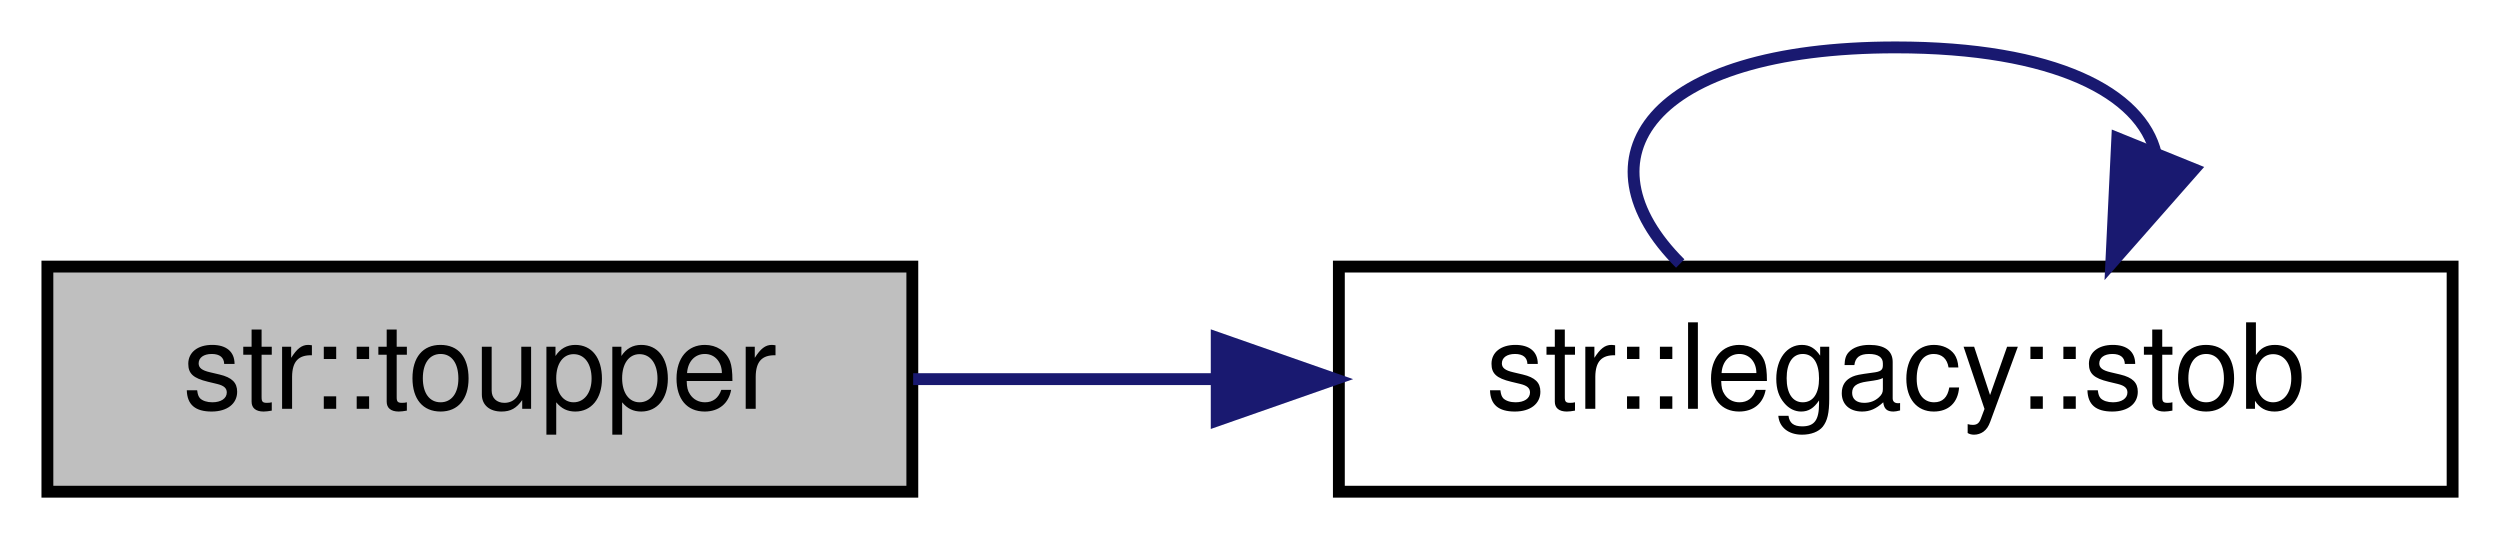
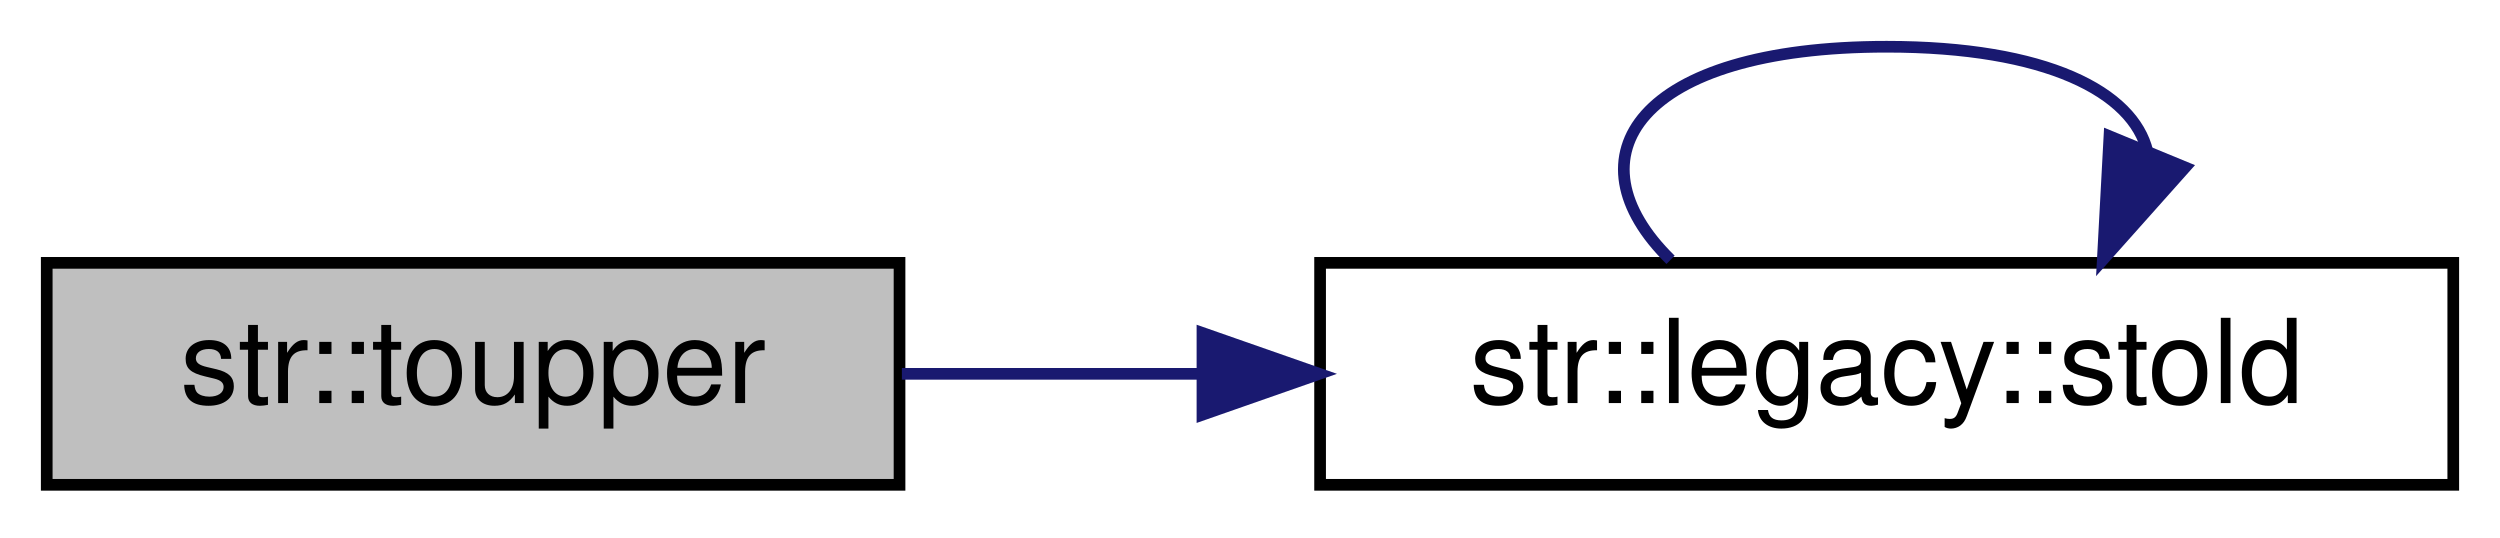
- <svg xmlns="http://www.w3.org/2000/svg" xmlns:xlink="http://www.w3.org/1999/xlink" width="211pt" height="46pt" viewBox="0.00 0.00 211.00 46.00">
+ <svg xmlns="http://www.w3.org/2000/svg" xmlns:xlink="http://www.w3.org/1999/xlink" width="214pt" height="46pt" viewBox="0.00 0.00 214.00 46.00">
  <g id="graph0" class="graph" transform="scale(1 1) rotate(0) translate(4 42)">
    <g id="node1" class="node">
      <g id="a_node1">
        <a xlink:title="TOUPPER.">
          <polygon fill="#bfbfbf" stroke="black" points="0,-0.5 0,-19.5 73,-19.5 73,-0.5 0,-0.5" />
          <text text-anchor="middle" x="36.5" y="-7.5" font-family="Helvetica,sans-Serif" font-size="10.00">str::toupper</text>
        </a>
      </g>
    </g>
    <g id="node2" class="node">
      <g id="a_node2">
-         <a xlink:href="namespacestr_1_1legacy.html#ad6f63431313d7591f070b95bb5dc047f" target="_top" xlink:title="Convert a string to a non-optional boolean with the following rules:   - Returns true if the input st...">
-           <polygon fill="none" stroke="black" points="109,-0.5 109,-19.5 203,-19.5 203,-0.5 109,-0.5" />
-           <text text-anchor="middle" x="156" y="-7.5" font-family="Helvetica,sans-Serif" font-size="10.00">str::legacy::stob</text>
+         <a xlink:href="namespacestr_1_1legacy.html#a47632826bef1d3d645b95efb97963f75" target="_top" xlink:title="Converts string to double. Wrapper for std::stod that can be passed as std::function....">
+           <polygon fill="none" stroke="black" points="109,-0.5 109,-19.5 206,-19.5 206,-0.5 109,-0.5" />
+           <text text-anchor="middle" x="157.5" y="-7.5" font-family="Helvetica,sans-Serif" font-size="10.00">str::legacy::stold</text>
        </a>
      </g>
    </g>
    <g id="edge1" class="edge">
-       <path fill="none" stroke="midnightblue" d="M73.07,-10C81.13,-10 89.88,-10 98.57,-10" />
-       <polygon fill="midnightblue" stroke="midnightblue" points="98.69,-13.5 108.69,-10 98.69,-6.5 98.69,-13.5" />
+       <path fill="none" stroke="midnightblue" d="M73.2,-10C81.27,-10 90.04,-10 98.76,-10" />
+       <polygon fill="midnightblue" stroke="midnightblue" points="98.93,-13.5 108.93,-10 98.93,-6.5 98.93,-13.5" />
    </g>
    <g id="edge2" class="edge">
-       <path fill="none" stroke="midnightblue" d="M137.81,-19.76C128.96,-28.57 135.03,-38 156,-38 169.44,-38 176.75,-34.13 177.95,-29.03" />
-       <polygon fill="midnightblue" stroke="midnightblue" points="181.19,-27.71 174.19,-19.76 174.7,-30.34 181.19,-27.71" />
+       <path fill="none" stroke="midnightblue" d="M139,-19.76C130.01,-28.57 136.17,-38 157.5,-38 171.16,-38 178.6,-34.13 179.82,-29.03" />
+       <polygon fill="midnightblue" stroke="midnightblue" points="183.05,-27.67 176,-19.76 176.57,-30.34 183.05,-27.67" />
    </g>
  </g>
</svg>
